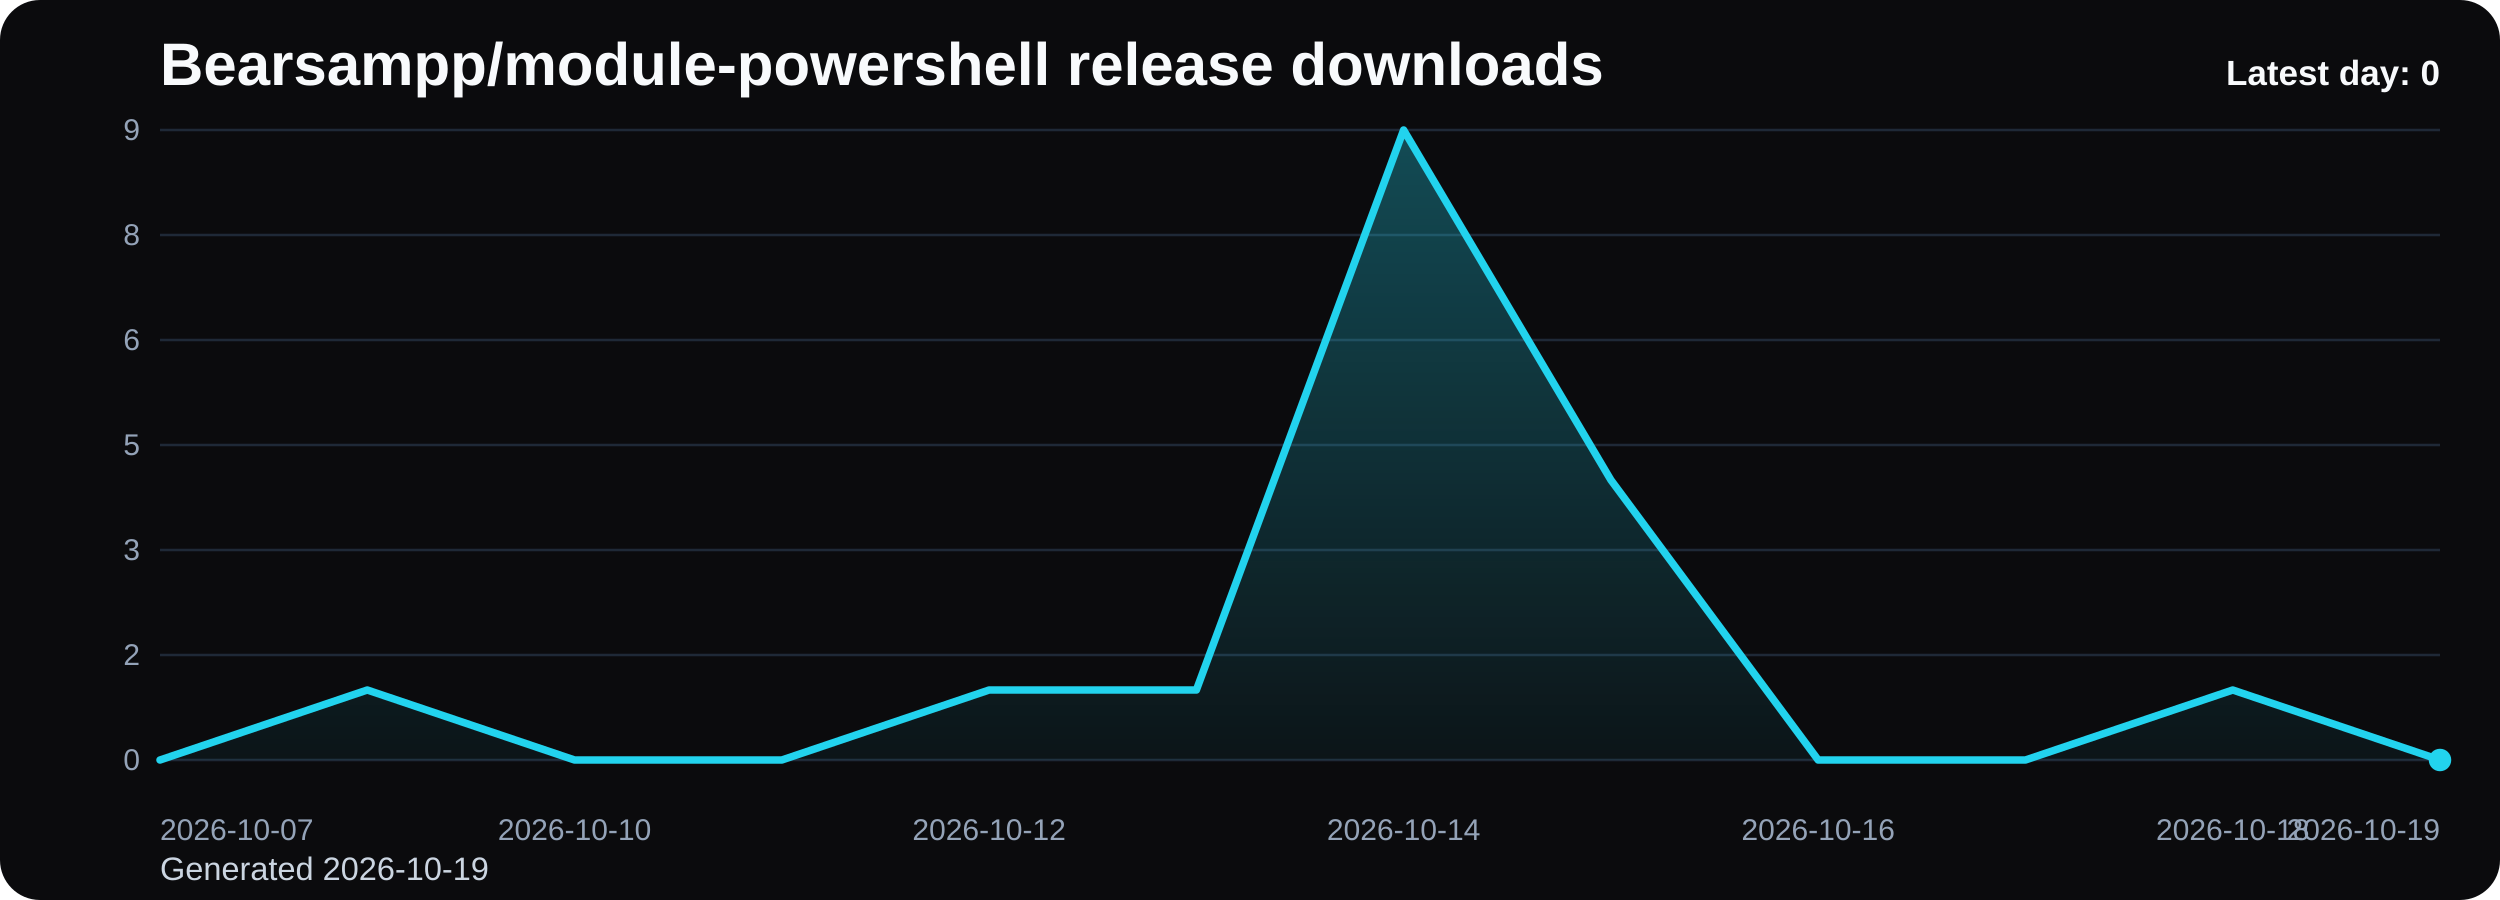
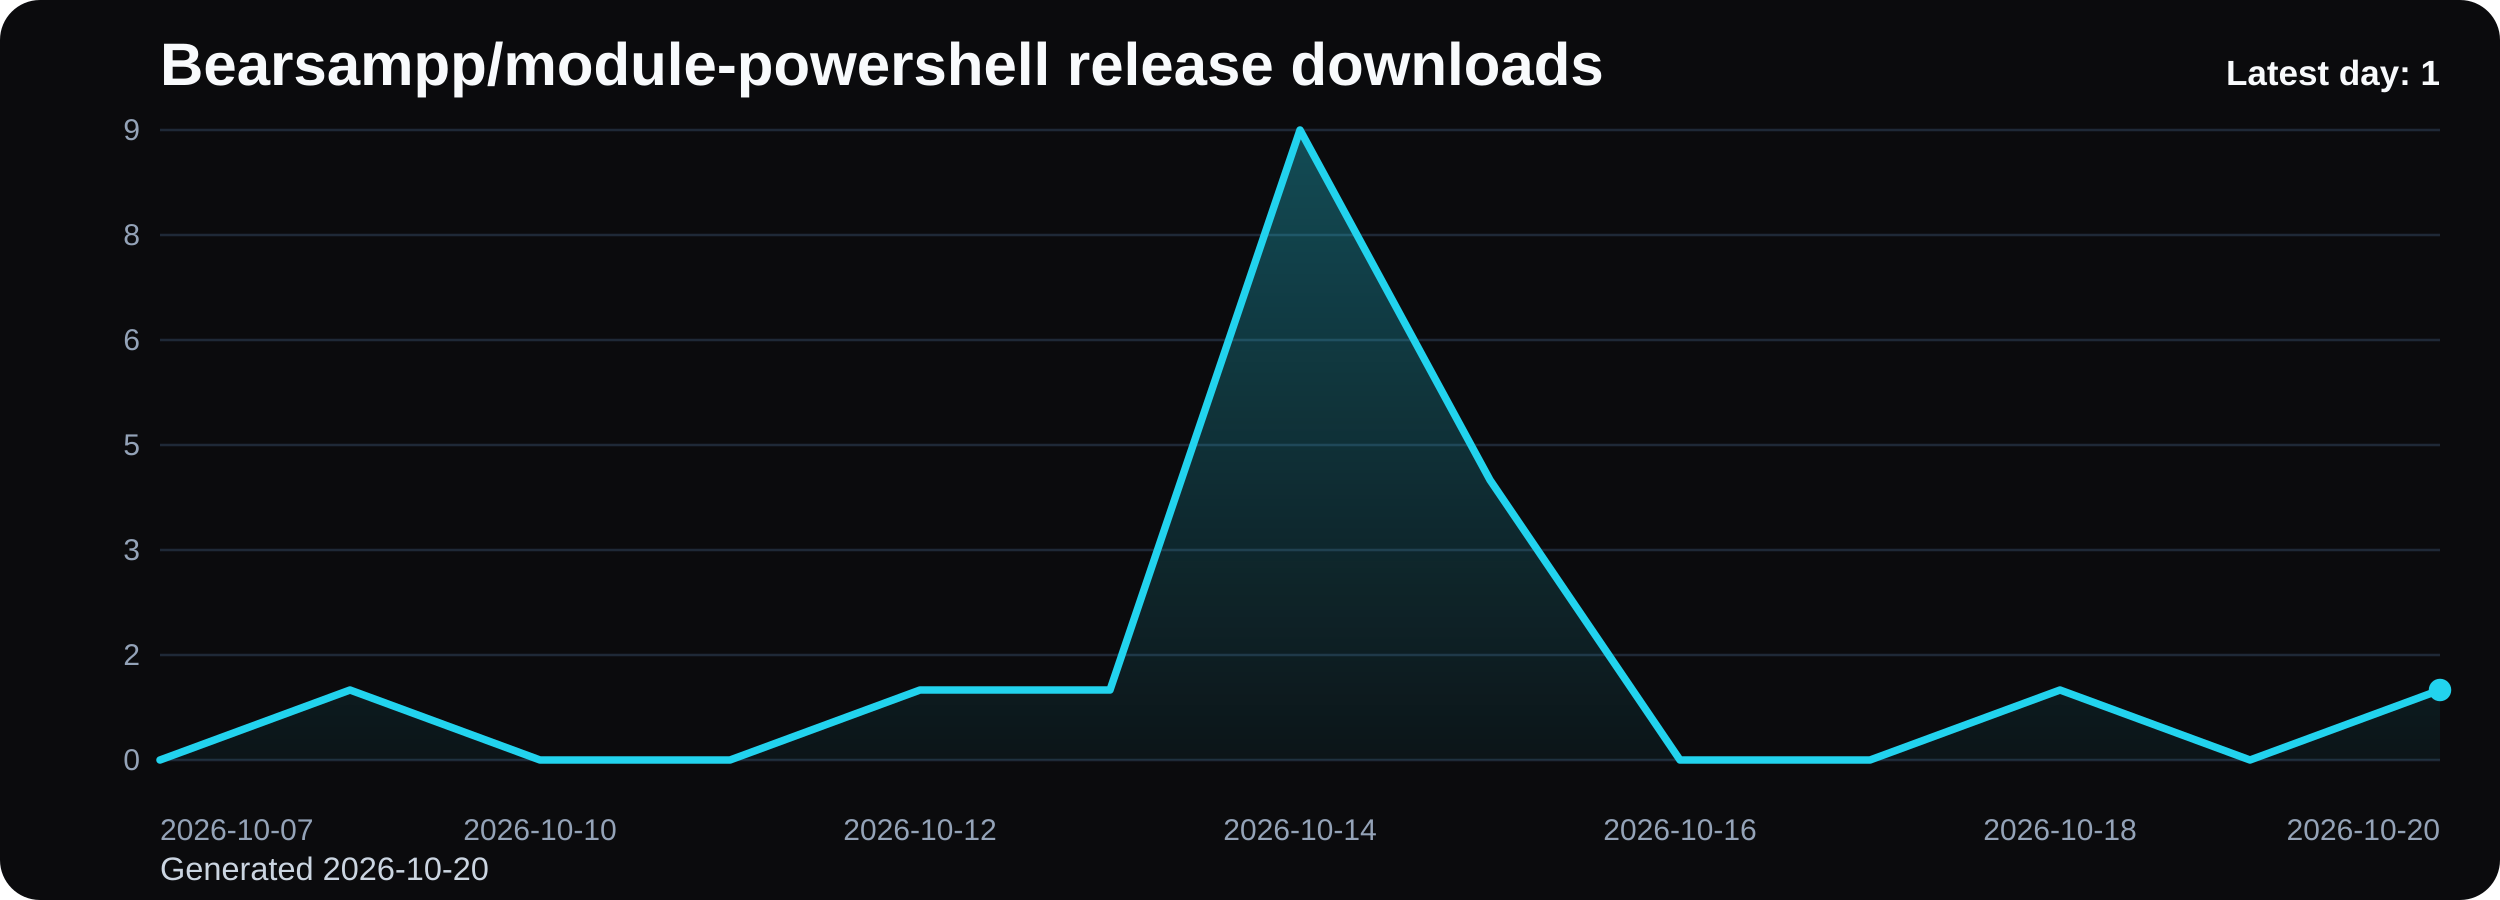
<svg xmlns="http://www.w3.org/2000/svg" viewBox="0 0 1000 360" role="img" aria-label="Bearsampp/module-powershell release downloads chart">
  <defs>
    <linearGradient id="fill-daily-black" x1="0" y1="0" x2="0" y2="1">
      <stop offset="0%" stop-color="#22d3ee" stop-opacity="0.32" />
      <stop offset="100%" stop-color="#22d3ee" stop-opacity="0.05" />
    </linearGradient>
    <style>
      .bg { fill: #0b0b0d; }
      .title { font: 700 24px Arial, sans-serif; fill: #f8fafc; }
      .sub { font: 400 13px Arial, sans-serif; fill: #cbd5e1; }
      .grid { stroke: #1f2937; stroke-width: 1; }
      .axis { font: 400 12px Arial, sans-serif; fill: #94a3b8; }
      .line { fill: none; stroke: #22d3ee; stroke-width: 3; stroke-linecap: round; stroke-linejoin: round; }
      .dot { fill: #22d3ee; }
      .value { font: 600 11px Arial, sans-serif; fill: #cbd5e1; }
      .latest { font: 700 14px Arial, sans-serif; fill: #f8fafc; }
    </style>
  </defs>
  <rect class="bg" x="0" y="0" width="1000" height="360" rx="16" />
  <text class="title" x="64" y="34">Bearsampp/module-powershell release downloads</text>
-   <text class="sub" x="64" y="352">Generated 2026-10-19</text>
+   <text class="sub" x="64" y="352">Generated 2026-10-20</text>
  <line x1="64" y1="52.00" x2="976" y2="52.00" class="grid" />
  <text x="56" y="56.00" text-anchor="end" class="axis">9</text>
  <line x1="64" y1="94.00" x2="976" y2="94.00" class="grid" />
  <text x="56" y="98.00" text-anchor="end" class="axis">8</text>
  <line x1="64" y1="136.00" x2="976" y2="136.00" class="grid" />
  <text x="56" y="140.00" text-anchor="end" class="axis">6</text>
  <line x1="64" y1="178.00" x2="976" y2="178.00" class="grid" />
  <text x="56" y="182.00" text-anchor="end" class="axis">5</text>
  <line x1="64" y1="220.00" x2="976" y2="220.00" class="grid" />
  <text x="56" y="224.00" text-anchor="end" class="axis">3</text>
  <line x1="64" y1="262.00" x2="976" y2="262.00" class="grid" />
  <text x="56" y="266.00" text-anchor="end" class="axis">2</text>
  <line x1="64" y1="304.00" x2="976" y2="304.00" class="grid" />
  <text x="56" y="308.00" text-anchor="end" class="axis">0</text>
-   <path d="M 64.00 304 L 64.00 304.00 L 146.91 276.00 L 229.82 304.00 L 312.73 304.00 L 395.64 276.00 L 478.55 276.00 L 561.45 52.00 L 644.36 192.00 L 727.27 304.00 L 810.18 304.00 L 893.09 276.00 L 976.00 304.00 L 976.00 304 Z" fill="url(#fill-daily-black)" />
-   <polyline class="line" points="64.00,304.00 146.91,276.00 229.82,304.00 312.73,304.00 395.64,276.00 478.55,276.00 561.45,52.00 644.36,192.00 727.27,304.00 810.18,304.00 893.09,276.00 976.00,304.00" />
-   <circle class="dot" cx="976.00" cy="304.00" r="4.5" />
+   <path d="M 64.00 304 L 64.00 304.00 L 140.00 276.00 L 216.00 304.00 L 292.00 304.00 L 368.00 276.00 L 444.00 276.00 L 520.00 52.00 L 596.00 192.00 L 672.00 304.00 L 748.00 304.00 L 824.00 276.00 L 900.00 304.00 L 976.00 276.00 L 976.00 304 Z" fill="url(#fill-daily-black)" />
+   <polyline class="line" points="64.00,304.00 140.00,276.00 216.00,304.00 292.00,304.00 368.00,276.00 444.00,276.00 520.00,52.00 596.00,192.00 672.00,304.00 748.00,304.00 824.00,276.00 900.00,304.00 976.00,276.00" />
+   <circle class="dot" cx="976.00" cy="276.00" r="4.5" />
  <text class="axis" x="64.00" y="336" text-anchor="start">2026-10-07</text>
-   <text class="axis" x="229.82" y="336" text-anchor="middle">2026-10-10</text>
-   <text class="axis" x="395.64" y="336" text-anchor="middle">2026-10-12</text>
-   <text class="axis" x="561.45" y="336" text-anchor="middle">2026-10-14</text>
-   <text class="axis" x="727.27" y="336" text-anchor="middle">2026-10-16</text>
-   <text class="axis" x="893.09" y="336" text-anchor="middle">2026-10-18</text>
-   <text class="axis" x="976.00" y="336" text-anchor="end">2026-10-19</text>
-   <text class="latest" x="976" y="34" text-anchor="end">Latest day: 0</text>
+   <text class="axis" x="216.00" y="336" text-anchor="middle">2026-10-10</text>
+   <text class="axis" x="368.00" y="336" text-anchor="middle">2026-10-12</text>
+   <text class="axis" x="520.00" y="336" text-anchor="middle">2026-10-14</text>
+   <text class="axis" x="672.00" y="336" text-anchor="middle">2026-10-16</text>
+   <text class="axis" x="824.00" y="336" text-anchor="middle">2026-10-18</text>
+   <text class="axis" x="976.00" y="336" text-anchor="end">2026-10-20</text>
+   <text class="latest" x="976" y="34" text-anchor="end">Latest day: 1</text>
</svg>
